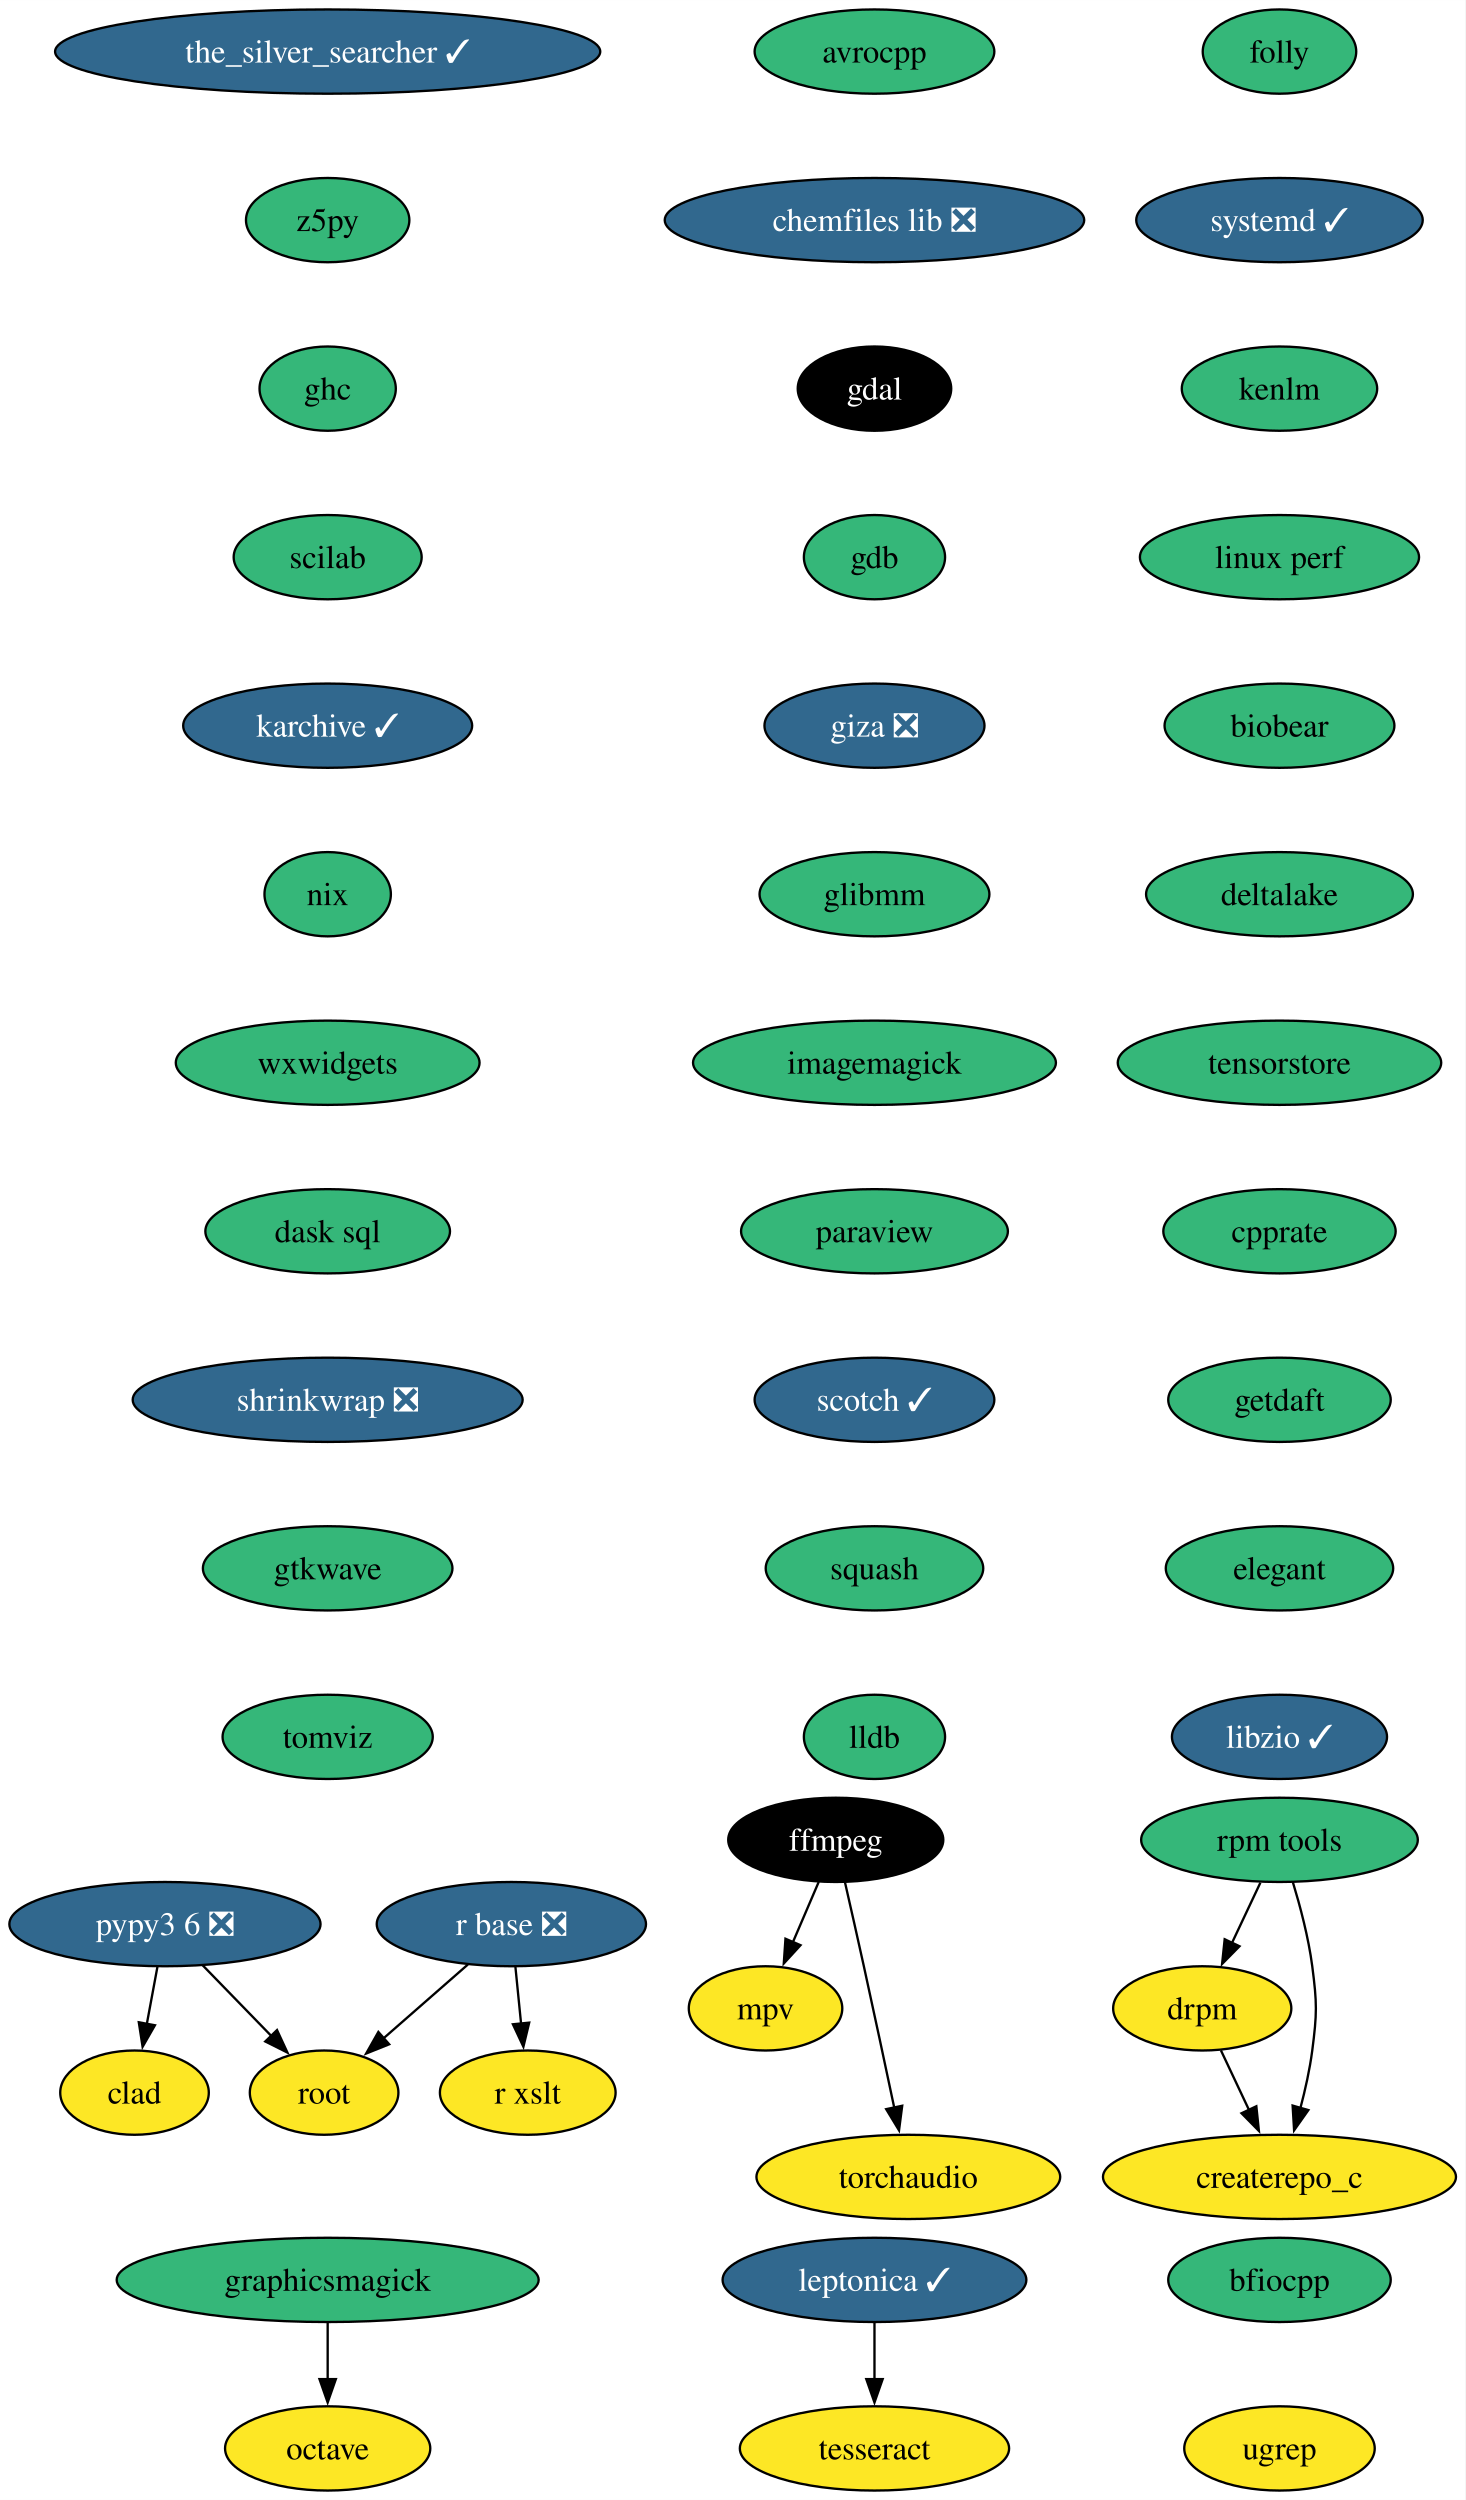
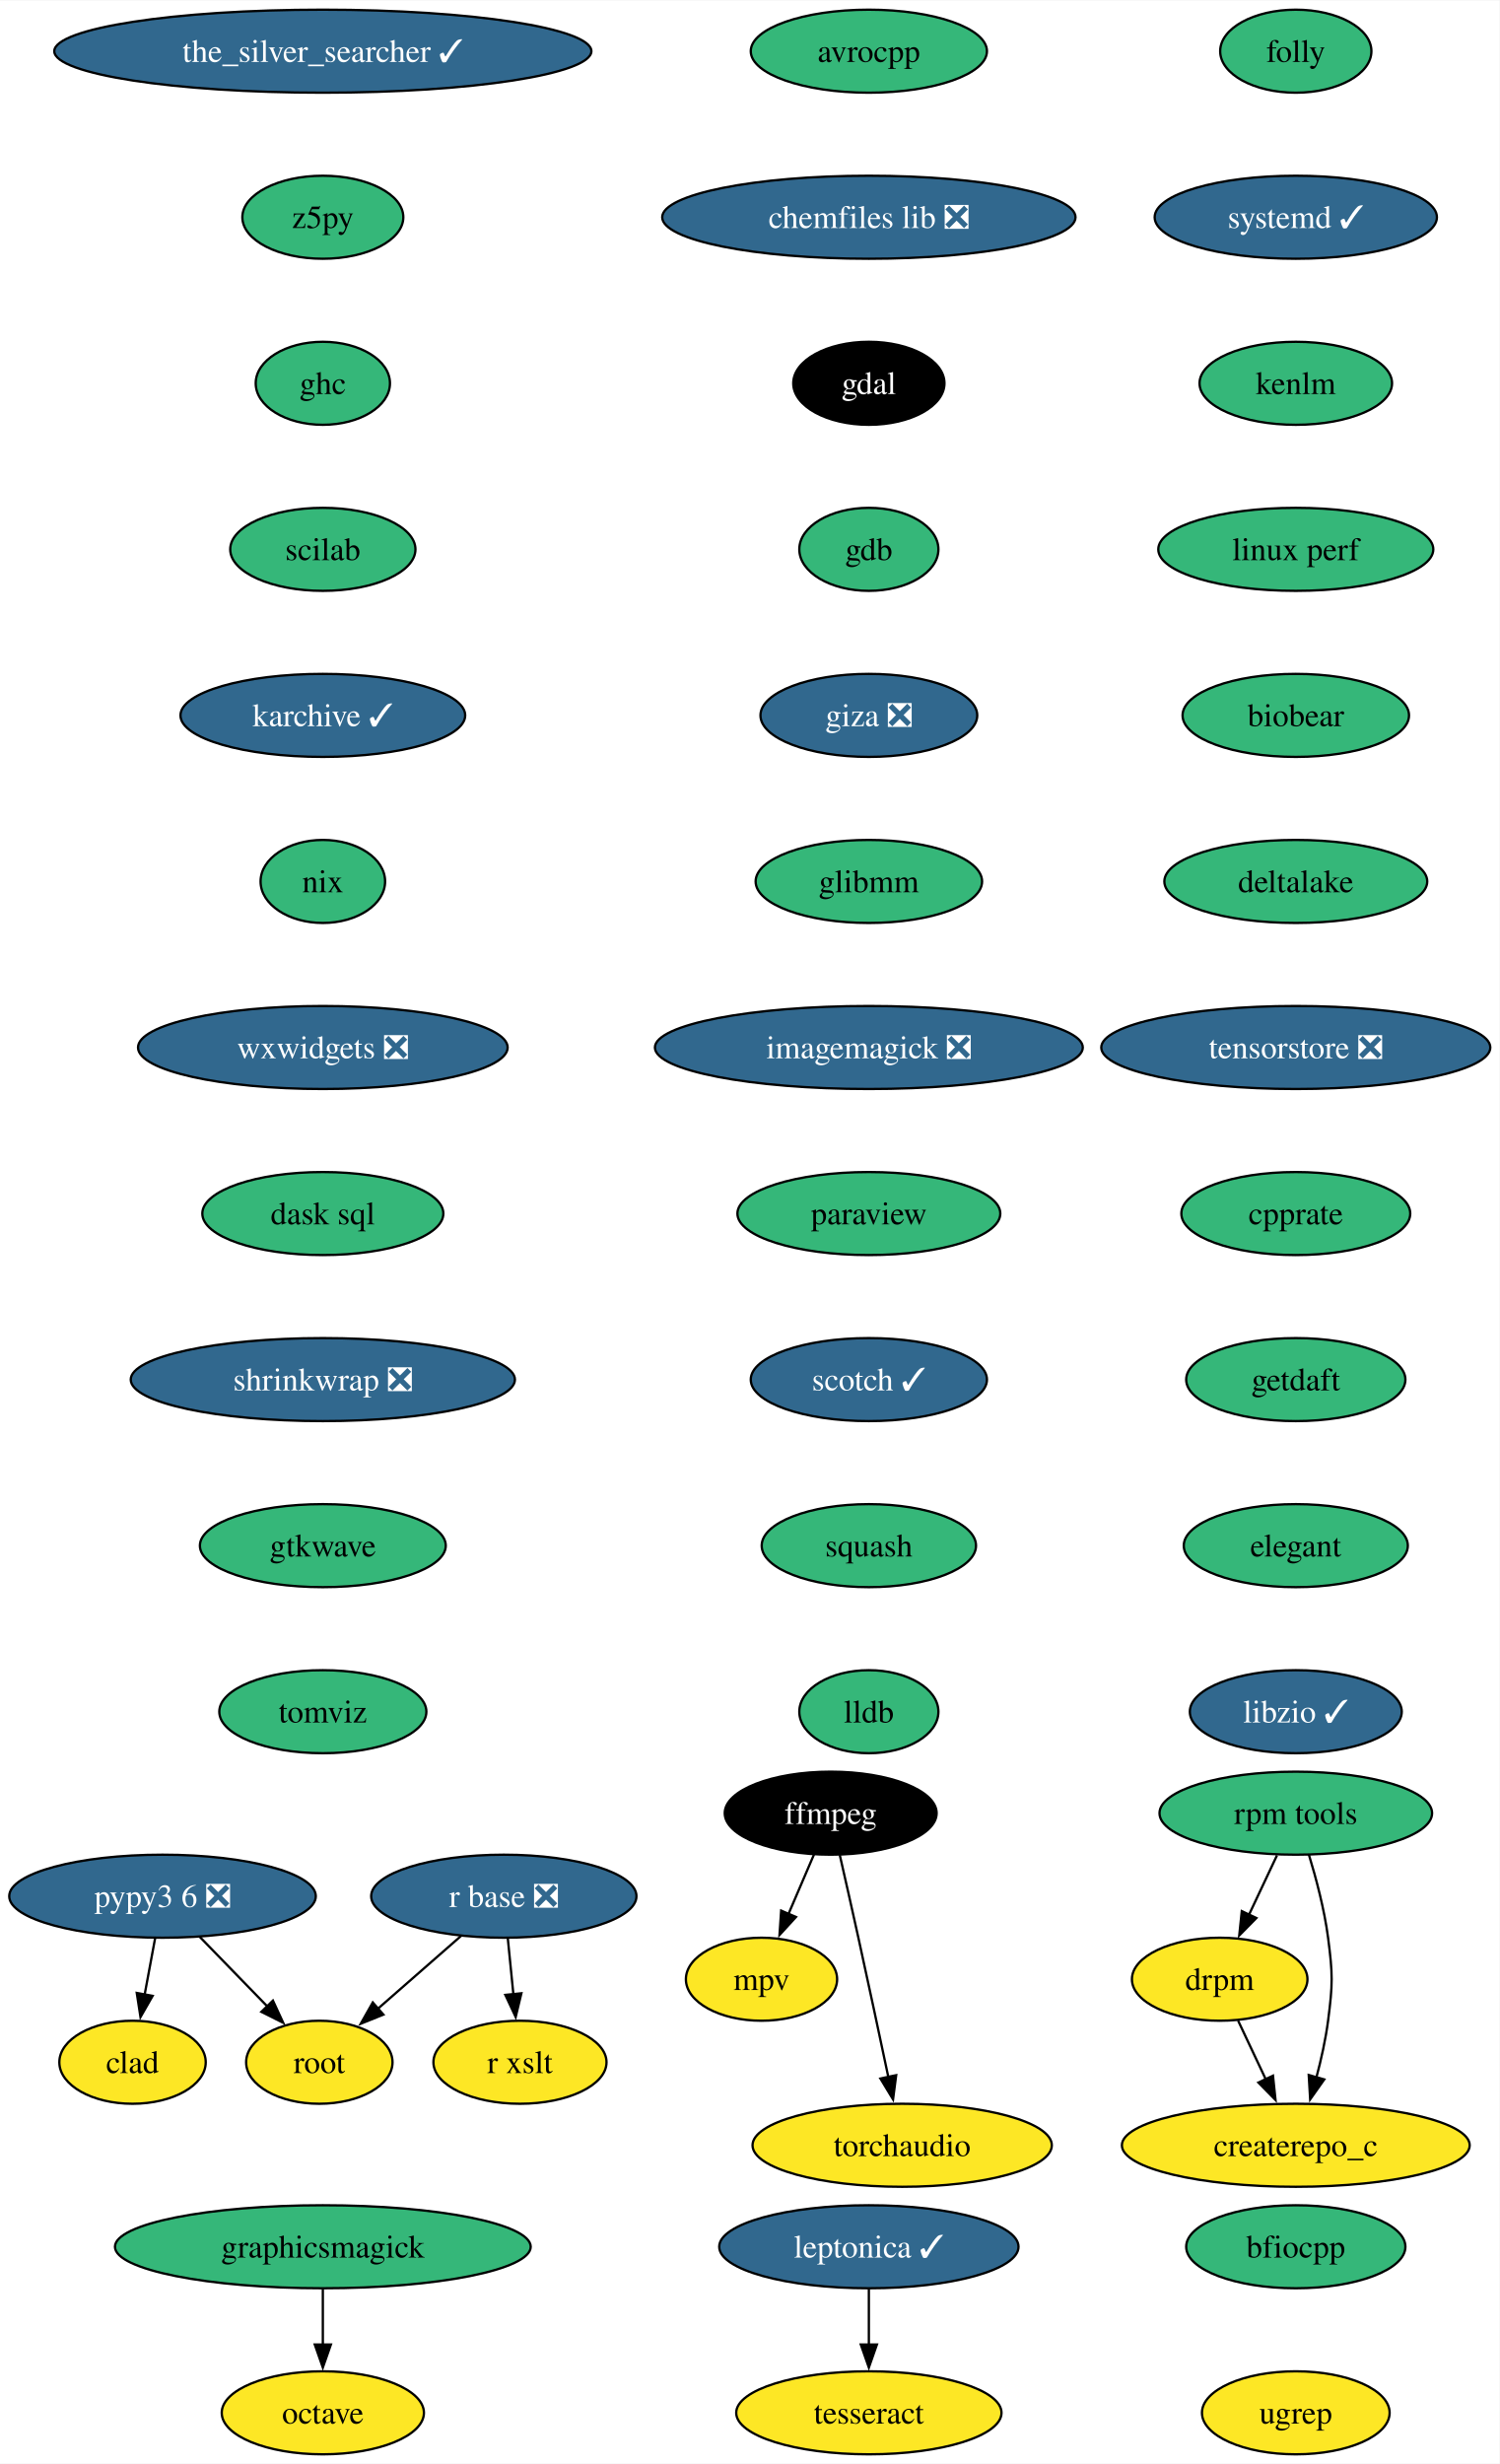
- <svg xmlns="http://www.w3.org/2000/svg" xmlns:xlink="http://www.w3.org/1999/xlink" width="626pt" height="1068pt" viewBox="0.00 0.00 626.04 1068.00">
+ <svg xmlns="http://www.w3.org/2000/svg" xmlns:xlink="http://www.w3.org/1999/xlink" width="650pt" height="1068pt" viewBox="0.00 0.00 650.24 1068.00">
  <g id="graph0" class="graph" transform="scale(1 1) rotate(0) translate(4 1064)">
-     <polygon fill="white" stroke="none" points="-4,4 -4,-1064 622.04,-1064 622.04,4 -4,4" />
+     <polygon fill="white" stroke="none" points="-4,4 -4,-1064 646.24,-1064 646.24,4 -4,4" />
    <g id="node1" class="node">
      <g id="a_node1">
        <a xlink:href="https://github.com/conda-forge/avrocpp-feedstock" xlink:title="avrocpp">
-           <ellipse fill="#35b779" stroke="black" cx="369.6" cy="-1042" rx="51.21" ry="18" />
-           <text text-anchor="middle" x="369.6" y="-1037.33" font-family="Times,serif" font-size="14.00">avrocpp</text>
+           <ellipse fill="#35b779" stroke="black" cx="372.76" cy="-1042" rx="51.21" ry="18" />
+           <text text-anchor="middle" x="372.76" y="-1037.33" font-family="Times,serif" font-size="14.00">avrocpp</text>
        </a>
      </g>
    </g>
    <g id="node2" class="node">
      <g id="a_node2">
        <a xlink:href="https://github.com/conda-forge/chemfiles-lib-feedstock/pull/53" xlink:title="chemfiles lib ❎">
-           <ellipse fill="#31688e" stroke="black" cx="369.6" cy="-970" rx="89.61" ry="18" />
-           <text text-anchor="middle" x="369.6" y="-965.33" font-family="Times,serif" font-size="14.00" fill="white">chemfiles lib ❎</text>
+           <ellipse fill="#31688e" stroke="black" cx="372.76" cy="-970" rx="89.61" ry="18" />
+           <text text-anchor="middle" x="372.76" y="-965.33" font-family="Times,serif" font-size="14.00" fill="white">chemfiles lib ❎</text>
        </a>
      </g>
    </g>
    <g id="node3" class="node">
      <g id="a_node3">
        <a xlink:href="https://github.com/conda-forge/gdal-feedstock" xlink:title="gdal">
-           <ellipse fill="#000000" stroke="black" cx="369.6" cy="-898" rx="32.79" ry="18" />
-           <text text-anchor="middle" x="369.6" y="-893.33" font-family="Times,serif" font-size="14.00" fill="white">gdal</text>
+           <ellipse fill="#000000" stroke="black" cx="372.76" cy="-898" rx="32.79" ry="18" />
+           <text text-anchor="middle" x="372.76" y="-893.33" font-family="Times,serif" font-size="14.00" fill="white">gdal</text>
        </a>
      </g>
    </g>
    <g id="node7" class="node">
      <g id="a_node7">
        <a xlink:href="https://github.com/conda-forge/gdb-feedstock" xlink:title="gdb">
-           <ellipse fill="#35b779" stroke="black" cx="369.6" cy="-826" rx="30.16" ry="18" />
-           <text text-anchor="middle" x="369.6" y="-821.33" font-family="Times,serif" font-size="14.00">gdb</text>
+           <ellipse fill="#35b779" stroke="black" cx="372.76" cy="-826" rx="30.16" ry="18" />
+           <text text-anchor="middle" x="372.76" y="-821.33" font-family="Times,serif" font-size="14.00">gdb</text>
        </a>
      </g>
    </g>
    <g id="node4" class="node">
      <g id="a_node4">
        <a xlink:href="https://github.com/conda-forge/ffmpeg-feedstock" xlink:title="ffmpeg">
-           <ellipse fill="#000000" stroke="black" cx="353.06" cy="-278" rx="45.95" ry="18" />
-           <text text-anchor="middle" x="353.06" y="-273.32" font-family="Times,serif" font-size="14.00" fill="white">ffmpeg</text>
+           <ellipse fill="#000000" stroke="black" cx="356.21" cy="-278" rx="45.95" ry="18" />
+           <text text-anchor="middle" x="356.21" y="-273.32" font-family="Times,serif" font-size="14.00" fill="white">ffmpeg</text>
        </a>
      </g>
    </g>
    <g id="node5" class="node">
      <g id="a_node5">
        <a xlink:href="https://github.com/conda-forge/mpv-feedstock" xlink:title="mpv">
-           <ellipse fill="#fde725" stroke="black" cx="323.06" cy="-206" rx="32.79" ry="18" />
-           <text text-anchor="middle" x="323.06" y="-201.33" font-family="Times,serif" font-size="14.00">mpv</text>
+           <ellipse fill="#fde725" stroke="black" cx="326.21" cy="-206" rx="32.79" ry="18" />
+           <text text-anchor="middle" x="326.21" y="-201.33" font-family="Times,serif" font-size="14.00">mpv</text>
        </a>
      </g>
    </g>
    <g id="edge3" class="edge">
-       <path fill="none" stroke="black" d="M345.79,-260.05C342.48,-252.32 338.47,-242.96 334.74,-234.27" />
-       <polygon fill="black" stroke="black" points="338,-232.99 330.85,-225.18 331.57,-235.75 338,-232.99" />
+       <path fill="none" stroke="black" d="M348.95,-260.05C345.64,-252.32 341.62,-242.96 337.9,-234.27" />
+       <polygon fill="black" stroke="black" points="341.16,-232.99 334.01,-225.18 334.73,-235.75 341.16,-232.99" />
    </g>
    <g id="node6" class="node">
      <g id="a_node6">
        <a xlink:href="https://github.com/conda-forge/torchaudio-feedstock" xlink:title="torchaudio">
-           <ellipse fill="#fde725" stroke="black" cx="384.06" cy="-134" rx="64.89" ry="18" />
-           <text text-anchor="middle" x="384.06" y="-129.32" font-family="Times,serif" font-size="14.00">torchaudio</text>
+           <ellipse fill="#fde725" stroke="black" cx="387.21" cy="-134" rx="64.89" ry="18" />
+           <text text-anchor="middle" x="387.21" y="-129.32" font-family="Times,serif" font-size="14.00">torchaudio</text>
        </a>
      </g>
    </g>
    <g id="edge4" class="edge">
-       <path fill="none" stroke="black" d="M357,-259.83C359.37,-249.46 362.42,-235.98 365.06,-224 369.5,-203.81 374.36,-181.02 378.05,-163.55" />
-       <polygon fill="black" stroke="black" points="381.45,-164.4 380.09,-153.89 374.6,-162.95 381.45,-164.4" />
+       <path fill="none" stroke="black" d="M360.16,-259.83C362.53,-249.46 365.58,-235.98 368.21,-224 372.65,-203.81 377.52,-181.02 381.21,-163.55" />
+       <polygon fill="black" stroke="black" points="384.61,-164.4 383.25,-153.89 377.76,-162.95 384.61,-164.4" />
    </g>
    <g id="node8" class="node">
      <g id="a_node8">
        <a xlink:href="https://github.com/conda-forge/giza-feedstock/pull/7" xlink:title="giza ❎">
-           <ellipse fill="#31688e" stroke="black" cx="369.6" cy="-754" rx="47" ry="18" />
-           <text text-anchor="middle" x="369.6" y="-749.33" font-family="Times,serif" font-size="14.00" fill="white">giza ❎</text>
+           <ellipse fill="#31688e" stroke="black" cx="372.76" cy="-754" rx="47" ry="18" />
+           <text text-anchor="middle" x="372.76" y="-749.33" font-family="Times,serif" font-size="14.00" fill="white">giza ❎</text>
        </a>
      </g>
    </g>
    <g id="node9" class="node">
      <g id="a_node9">
        <a xlink:href="https://github.com/conda-forge/glibmm-feedstock" xlink:title="glibmm">
-           <ellipse fill="#35b779" stroke="black" cx="369.6" cy="-682" rx="49.1" ry="18" />
-           <text text-anchor="middle" x="369.6" y="-677.33" font-family="Times,serif" font-size="14.00">glibmm</text>
+           <ellipse fill="#35b779" stroke="black" cx="372.76" cy="-682" rx="49.1" ry="18" />
+           <text text-anchor="middle" x="372.76" y="-677.33" font-family="Times,serif" font-size="14.00">glibmm</text>
        </a>
      </g>
    </g>
    <g id="node10" class="node">
      <g id="a_node10">
-         <a xlink:href="https://github.com/conda-forge/imagemagick-feedstock" xlink:title="imagemagick">
-           <ellipse fill="#35b779" stroke="black" cx="369.6" cy="-610" rx="77.52" ry="18" />
-           <text text-anchor="middle" x="369.6" y="-605.33" font-family="Times,serif" font-size="14.00">imagemagick</text>
+         <a xlink:href="https://github.com/conda-forge/imagemagick-feedstock/pull/333" xlink:title="imagemagick ❎">
+           <ellipse fill="#31688e" stroke="black" cx="372.76" cy="-610" rx="92.77" ry="18" />
+           <text text-anchor="middle" x="372.76" y="-605.33" font-family="Times,serif" font-size="14.00" fill="white">imagemagick ❎</text>
        </a>
      </g>
    </g>
    <g id="node11" class="node">
      <g id="a_node11">
        <a xlink:href="https://github.com/conda-forge/paraview-feedstock" xlink:title="paraview">
-           <ellipse fill="#35b779" stroke="black" cx="369.6" cy="-538" rx="57" ry="18" />
-           <text text-anchor="middle" x="369.6" y="-533.33" font-family="Times,serif" font-size="14.00">paraview</text>
+           <ellipse fill="#35b779" stroke="black" cx="372.76" cy="-538" rx="57" ry="18" />
+           <text text-anchor="middle" x="372.76" y="-533.33" font-family="Times,serif" font-size="14.00">paraview</text>
        </a>
      </g>
    </g>
    <g id="node13" class="node">
      <g id="a_node13">
        <a xlink:href="https://github.com/conda-forge/scotch-feedstock/pull/97" xlink:title="scotch ✓">
-           <ellipse fill="#31688e" stroke="black" cx="369.6" cy="-466" rx="51.21" ry="18" />
-           <text text-anchor="middle" x="369.6" y="-461.32" font-family="Times,serif" font-size="14.00" fill="white">scotch ✓</text>
+           <ellipse fill="#31688e" stroke="black" cx="372.76" cy="-466" rx="51.21" ry="18" />
+           <text text-anchor="middle" x="372.76" y="-461.32" font-family="Times,serif" font-size="14.00" fill="white">scotch ✓</text>
        </a>
      </g>
    </g>
    <g id="node12" class="node">
      <g id="a_node12">
        <a xlink:href="https://github.com/conda-forge/octave-feedstock" xlink:title="octave">
          <ellipse fill="#fde725" stroke="black" cx="135.99" cy="-18" rx="43.84" ry="18" />
          <text text-anchor="middle" x="135.99" y="-13.32" font-family="Times,serif" font-size="14.00">octave</text>
        </a>
      </g>
    </g>
    <g id="node17" class="node">
      <g id="a_node17">
        <a xlink:href="https://github.com/conda-forge/squash-feedstock" xlink:title="squash">
-           <ellipse fill="#35b779" stroke="black" cx="369.6" cy="-394" rx="46.47" ry="18" />
-           <text text-anchor="middle" x="369.6" y="-389.32" font-family="Times,serif" font-size="14.00">squash</text>
+           <ellipse fill="#35b779" stroke="black" cx="372.76" cy="-394" rx="46.47" ry="18" />
+           <text text-anchor="middle" x="372.76" y="-389.32" font-family="Times,serif" font-size="14.00">squash</text>
        </a>
      </g>
    </g>
    <g id="node14" class="node">
      <g id="a_node14">
        <a xlink:href="https://github.com/conda-forge/r-base-feedstock/pull/358" xlink:title="r base ❎">
          <ellipse fill="#31688e" stroke="black" cx="214.47" cy="-242" rx="57.52" ry="18" />
          <text text-anchor="middle" x="214.47" y="-237.32" font-family="Times,serif" font-size="14.00" fill="white">r base ❎</text>
        </a>
      </g>
    </g>
    <g id="node15" class="node">
      <g id="a_node15">
        <a xlink:href="https://github.com/conda-forge/root-feedstock" xlink:title="root">
          <ellipse fill="#fde725" stroke="black" cx="134.47" cy="-170" rx="31.74" ry="18" />
          <text text-anchor="middle" x="134.47" y="-165.32" font-family="Times,serif" font-size="14.00">root</text>
        </a>
      </g>
    </g>
    <g id="edge11" class="edge">
      <path fill="none" stroke="black" d="M195.91,-224.76C185.17,-215.37 171.5,-203.41 159.79,-193.15" />
      <polygon fill="black" stroke="black" points="162.26,-190.66 152.43,-186.71 157.65,-195.93 162.26,-190.66" />
    </g>
    <g id="node16" class="node">
      <g id="a_node16">
        <a xlink:href="https://github.com/conda-forge/r-xslt-feedstock" xlink:title="r xslt">
          <ellipse fill="#fde725" stroke="black" cx="221.47" cy="-170" rx="37.53" ry="18" />
          <text text-anchor="middle" x="221.47" y="-165.32" font-family="Times,serif" font-size="14.00">r xslt</text>
        </a>
      </g>
    </g>
    <g id="edge12" class="edge">
      <path fill="none" stroke="black" d="M216.2,-223.7C216.93,-216.41 217.79,-207.73 218.61,-199.54" />
      <polygon fill="black" stroke="black" points="222.09,-199.91 219.61,-189.61 215.13,-199.21 222.09,-199.91" />
    </g>
    <g id="node18" class="node">
      <g id="a_node18">
        <a xlink:href="https://github.com/conda-forge/lldb-feedstock" xlink:title="lldb">
-           <ellipse fill="#35b779" stroke="black" cx="369.6" cy="-322" rx="30.16" ry="18" />
-           <text text-anchor="middle" x="369.6" y="-317.32" font-family="Times,serif" font-size="14.00">lldb</text>
+           <ellipse fill="#35b779" stroke="black" cx="372.76" cy="-322" rx="30.16" ry="18" />
+           <text text-anchor="middle" x="372.76" y="-317.32" font-family="Times,serif" font-size="14.00">lldb</text>
        </a>
      </g>
    </g>
    <g id="node19" class="node">
      <g id="a_node19">
        <a xlink:href="https://github.com/conda-forge/the_silver_searcher-feedstock/pull/6" xlink:title="the_silver_searcher ✓">
          <ellipse fill="#31688e" stroke="black" cx="135.99" cy="-1042" rx="116.45" ry="18" />
          <text text-anchor="middle" x="135.99" y="-1037.33" font-family="Times,serif" font-size="14.00" fill="white">the_silver_searcher ✓</text>
        </a>
      </g>
    </g>
    <g id="node20" class="node">
      <g id="a_node20">
        <a xlink:href="https://github.com/conda-forge/z5py-feedstock" xlink:title="z5py">
          <ellipse fill="#35b779" stroke="black" cx="135.99" cy="-970" rx="34.9" ry="18" />
          <text text-anchor="middle" x="135.99" y="-965.33" font-family="Times,serif" font-size="14.00">z5py</text>
        </a>
      </g>
    </g>
    <g id="node23" class="node">
      <g id="a_node23">
        <a xlink:href="https://github.com/conda-forge/ghc-feedstock" xlink:title="ghc">
          <ellipse fill="#35b779" stroke="black" cx="135.99" cy="-898" rx="29.11" ry="18" />
          <text text-anchor="middle" x="135.99" y="-893.33" font-family="Times,serif" font-size="14.00">ghc</text>
        </a>
      </g>
    </g>
    <g id="node21" class="node">
      <g id="a_node21">
        <a xlink:href="https://github.com/conda-forge/leptonica-feedstock/pull/51" xlink:title="leptonica ✓">
-           <ellipse fill="#31688e" stroke="black" cx="369.6" cy="-90" rx="64.89" ry="18" />
-           <text text-anchor="middle" x="369.6" y="-85.33" font-family="Times,serif" font-size="14.00" fill="white">leptonica ✓</text>
+           <ellipse fill="#31688e" stroke="black" cx="372.76" cy="-90" rx="64.89" ry="18" />
+           <text text-anchor="middle" x="372.76" y="-85.33" font-family="Times,serif" font-size="14.00" fill="white">leptonica ✓</text>
        </a>
      </g>
    </g>
    <g id="node22" class="node">
      <g id="a_node22">
        <a xlink:href="https://github.com/conda-forge/tesseract-feedstock" xlink:title="tesseract">
-           <ellipse fill="#fde725" stroke="black" cx="369.6" cy="-18" rx="57.52" ry="18" />
-           <text text-anchor="middle" x="369.6" y="-13.32" font-family="Times,serif" font-size="14.00">tesseract</text>
+           <ellipse fill="#fde725" stroke="black" cx="372.76" cy="-18" rx="57.52" ry="18" />
+           <text text-anchor="middle" x="372.76" y="-13.32" font-family="Times,serif" font-size="14.00">tesseract</text>
        </a>
      </g>
    </g>
    <g id="edge16" class="edge">
-       <path fill="none" stroke="black" d="M369.6,-71.7C369.6,-64.41 369.6,-55.73 369.6,-47.54" />
-       <polygon fill="black" stroke="black" points="373.1,-47.62 369.6,-37.62 366.1,-47.62 373.1,-47.62" />
+       <path fill="none" stroke="black" d="M372.76,-71.7C372.76,-64.41 372.76,-55.73 372.76,-47.54" />
+       <polygon fill="black" stroke="black" points="376.26,-47.62 372.76,-37.62 369.26,-47.62 376.26,-47.62" />
    </g>
    <g id="node25" class="node">
      <g id="a_node25">
        <a xlink:href="https://github.com/conda-forge/scilab-feedstock" xlink:title="scilab">
          <ellipse fill="#35b779" stroke="black" cx="135.99" cy="-826" rx="40.16" ry="18" />
          <text text-anchor="middle" x="135.99" y="-821.33" font-family="Times,serif" font-size="14.00">scilab</text>
        </a>
      </g>
    </g>
    <g id="node24" class="node">
      <g id="a_node24">
        <a xlink:href="https://github.com/conda-forge/graphicsmagick-feedstock" xlink:title="graphicsmagick">
          <ellipse fill="#35b779" stroke="black" cx="135.99" cy="-90" rx="90.14" ry="18" />
          <text text-anchor="middle" x="135.99" y="-85.33" font-family="Times,serif" font-size="14.00">graphicsmagick</text>
        </a>
      </g>
    </g>
    <g id="edge18" class="edge">
      <path fill="none" stroke="black" d="M135.99,-71.7C135.99,-64.41 135.99,-55.73 135.99,-47.54" />
      <polygon fill="black" stroke="black" points="139.49,-47.62 135.99,-37.62 132.49,-47.62 139.49,-47.62" />
    </g>
    <g id="node26" class="node">
      <g id="a_node26">
        <a xlink:href="https://github.com/conda-forge/karchive-feedstock/pull/22" xlink:title="karchive ✓">
          <ellipse fill="#31688e" stroke="black" cx="135.99" cy="-754" rx="61.73" ry="18" />
          <text text-anchor="middle" x="135.99" y="-749.33" font-family="Times,serif" font-size="14.00" fill="white">karchive ✓</text>
        </a>
      </g>
    </g>
    <g id="node29" class="node">
      <g id="a_node29">
        <a xlink:href="https://github.com/conda-forge/nix-feedstock" xlink:title="nix">
          <ellipse fill="#35b779" stroke="black" cx="135.99" cy="-682" rx="27" ry="18" />
          <text text-anchor="middle" x="135.99" y="-677.33" font-family="Times,serif" font-size="14.00">nix</text>
        </a>
      </g>
    </g>
    <g id="node27" class="node">
      <g id="a_node27">
        <a xlink:href="https://github.com/conda-forge/pypy3.6-feedstock/pull/122" xlink:title="pypy3 6 ❎">
          <ellipse fill="#31688e" stroke="black" cx="66.47" cy="-242" rx="66.47" ry="18" />
          <text text-anchor="middle" x="66.47" y="-237.32" font-family="Times,serif" font-size="14.00" fill="white">pypy3 6 ❎</text>
        </a>
      </g>
    </g>
    <g id="edge21" class="edge">
      <path fill="none" stroke="black" d="M82.58,-224.41C91.33,-215.41 102.29,-204.13 111.87,-194.26" />
      <polygon fill="black" stroke="black" points="114.35,-196.74 118.8,-187.12 109.33,-191.86 114.35,-196.74" />
    </g>
    <g id="node28" class="node">
      <g id="a_node28">
        <a xlink:href="https://github.com/conda-forge/clad-feedstock" xlink:title="clad">
          <ellipse fill="#fde725" stroke="black" cx="53.47" cy="-170" rx="31.74" ry="18" />
          <text text-anchor="middle" x="53.47" y="-165.32" font-family="Times,serif" font-size="14.00">clad</text>
        </a>
      </g>
    </g>
    <g id="edge22" class="edge">
      <path fill="none" stroke="black" d="M63.25,-223.7C61.88,-216.32 60.25,-207.52 58.71,-199.25" />
      <polygon fill="black" stroke="black" points="62.19,-198.79 56.92,-189.59 55.3,-200.06 62.19,-198.79" />
    </g>
    <g id="node30" class="node">
      <g id="a_node30">
-         <a xlink:href="https://github.com/conda-forge/wxwidgets-feedstock" xlink:title="wxwidgets">
-           <ellipse fill="#35b779" stroke="black" cx="135.99" cy="-610" rx="64.89" ry="18" />
-           <text text-anchor="middle" x="135.99" y="-605.33" font-family="Times,serif" font-size="14.00">wxwidgets</text>
+         <a xlink:href="https://github.com/conda-forge/wxwidgets-feedstock/pull/49" xlink:title="wxwidgets ❎">
+           <ellipse fill="#31688e" stroke="black" cx="135.99" cy="-610" rx="80.14" ry="18" />
+           <text text-anchor="middle" x="135.99" y="-605.33" font-family="Times,serif" font-size="14.00" fill="white">wxwidgets ❎</text>
        </a>
      </g>
    </g>
    <g id="node31" class="node">
      <g id="a_node31">
        <a xlink:href="https://github.com/conda-forge/dask-sql-feedstock" xlink:title="dask sql">
          <ellipse fill="#35b779" stroke="black" cx="135.99" cy="-538" rx="52.26" ry="18" />
          <text text-anchor="middle" x="135.99" y="-533.33" font-family="Times,serif" font-size="14.00">dask sql</text>
        </a>
      </g>
    </g>
    <g id="node35" class="node">
      <g id="a_node35">
        <a xlink:href="https://github.com/conda-forge/shrinkwrap-feedstock/pull/7" xlink:title="shrinkwrap ❎">
          <ellipse fill="#31688e" stroke="black" cx="135.99" cy="-466" rx="83.3" ry="18" />
          <text text-anchor="middle" x="135.99" y="-461.32" font-family="Times,serif" font-size="14.00" fill="white">shrinkwrap ❎</text>
        </a>
      </g>
    </g>
    <g id="node32" class="node">
      <g id="a_node32">
        <a xlink:href="https://github.com/conda-forge/rpm-tools-feedstock" xlink:title="rpm tools">
-           <ellipse fill="#35b779" stroke="black" cx="542.63" cy="-278" rx="59.1" ry="18" />
-           <text text-anchor="middle" x="542.63" y="-273.32" font-family="Times,serif" font-size="14.00">rpm tools</text>
+           <ellipse fill="#35b779" stroke="black" cx="557.89" cy="-278" rx="59.1" ry="18" />
+           <text text-anchor="middle" x="557.89" y="-273.32" font-family="Times,serif" font-size="14.00">rpm tools</text>
        </a>
      </g>
    </g>
    <g id="node33" class="node">
      <g id="a_node33">
        <a xlink:href="https://github.com/conda-forge/drpm-feedstock" xlink:title="drpm">
-           <ellipse fill="#fde725" stroke="black" cx="509.63" cy="-206" rx="38.06" ry="18" />
-           <text text-anchor="middle" x="509.63" y="-201.33" font-family="Times,serif" font-size="14.00">drpm</text>
+           <ellipse fill="#fde725" stroke="black" cx="524.89" cy="-206" rx="38.06" ry="18" />
+           <text text-anchor="middle" x="524.89" y="-201.33" font-family="Times,serif" font-size="14.00">drpm</text>
        </a>
      </g>
    </g>
    <g id="edge26" class="edge">
-       <path fill="none" stroke="black" d="M534.47,-259.7C530.82,-251.95 526.43,-242.64 522.36,-234.02" />
-       <polygon fill="black" stroke="black" points="525.54,-232.54 518.11,-224.99 519.21,-235.53 525.54,-232.54" />
+       <path fill="none" stroke="black" d="M549.73,-259.7C546.08,-251.95 541.69,-242.64 537.62,-234.02" />
+       <polygon fill="black" stroke="black" points="540.8,-232.54 533.37,-224.99 534.47,-235.53 540.8,-232.54" />
    </g>
    <g id="node34" class="node">
      <g id="a_node34">
        <a xlink:href="https://github.com/conda-forge/createrepo_c-feedstock" xlink:title="createrepo_c">
-           <ellipse fill="#fde725" stroke="black" cx="542.63" cy="-134" rx="75.41" ry="18" />
-           <text text-anchor="middle" x="542.63" y="-129.32" font-family="Times,serif" font-size="14.00">createrepo_c</text>
+           <ellipse fill="#fde725" stroke="black" cx="557.89" cy="-134" rx="75.41" ry="18" />
+           <text text-anchor="middle" x="557.89" y="-129.32" font-family="Times,serif" font-size="14.00">createrepo_c</text>
        </a>
      </g>
    </g>
    <g id="edge27" class="edge">
-       <path fill="none" stroke="black" d="M548.31,-260.04C551.45,-249.74 555.03,-236.27 556.63,-224 558.69,-208.13 558.69,-203.87 556.63,-188 555.57,-179.88 553.65,-171.24 551.55,-163.34" />
-       <polygon fill="black" stroke="black" points="554.97,-162.55 548.87,-153.9 548.24,-164.47 554.97,-162.55" />
+       <path fill="none" stroke="black" d="M563.56,-260.04C566.71,-249.74 570.29,-236.27 571.89,-224 573.95,-208.13 573.95,-203.87 571.89,-188 570.83,-179.88 568.91,-171.24 566.81,-163.34" />
+       <polygon fill="black" stroke="black" points="570.23,-162.55 564.12,-153.9 563.5,-164.47 570.23,-162.55" />
    </g>
    <g id="edge28" class="edge">
-       <path fill="none" stroke="black" d="M517.62,-188.05C521.21,-180.43 525.55,-171.23 529.59,-162.65" />
-       <polygon fill="black" stroke="black" points="532.74,-164.18 533.84,-153.64 526.41,-161.2 532.74,-164.18" />
+       <path fill="none" stroke="black" d="M532.87,-188.05C536.47,-180.43 540.8,-171.23 544.85,-162.65" />
+       <polygon fill="black" stroke="black" points="548,-164.18 549.1,-153.64 541.67,-161.2 548,-164.18" />
    </g>
    <g id="node36" class="node">
      <g id="a_node36">
        <a xlink:href="https://github.com/conda-forge/gtkwave-feedstock" xlink:title="gtkwave">
          <ellipse fill="#35b779" stroke="black" cx="135.99" cy="-394" rx="53.31" ry="18" />
          <text text-anchor="middle" x="135.99" y="-389.32" font-family="Times,serif" font-size="14.00">gtkwave</text>
        </a>
      </g>
    </g>
    <g id="node37" class="node">
      <g id="a_node37">
        <a xlink:href="https://github.com/conda-forge/tomviz-feedstock" xlink:title="tomviz">
          <ellipse fill="#35b779" stroke="black" cx="135.99" cy="-322" rx="44.9" ry="18" />
          <text text-anchor="middle" x="135.99" y="-317.32" font-family="Times,serif" font-size="14.00">tomviz</text>
        </a>
      </g>
    </g>
    <g id="node38" class="node">
      <g id="a_node38">
        <a xlink:href="https://github.com/conda-forge/folly-feedstock" xlink:title="folly">
-           <ellipse fill="#35b779" stroke="black" cx="542.63" cy="-1042" rx="32.79" ry="18" />
-           <text text-anchor="middle" x="542.63" y="-1037.33" font-family="Times,serif" font-size="14.00">folly</text>
+           <ellipse fill="#35b779" stroke="black" cx="557.89" cy="-1042" rx="32.79" ry="18" />
+           <text text-anchor="middle" x="557.89" y="-1037.33" font-family="Times,serif" font-size="14.00">folly</text>
        </a>
      </g>
    </g>
    <g id="node39" class="node">
      <g id="a_node39">
        <a xlink:href="https://github.com/conda-forge/systemd-feedstock/pull/31" xlink:title="systemd ✓">
-           <ellipse fill="#31688e" stroke="black" cx="542.63" cy="-970" rx="61.2" ry="18" />
-           <text text-anchor="middle" x="542.63" y="-965.33" font-family="Times,serif" font-size="14.00" fill="white">systemd ✓</text>
+           <ellipse fill="#31688e" stroke="black" cx="557.89" cy="-970" rx="61.2" ry="18" />
+           <text text-anchor="middle" x="557.89" y="-965.33" font-family="Times,serif" font-size="14.00" fill="white">systemd ✓</text>
        </a>
      </g>
    </g>
    <g id="node40" class="node">
      <g id="a_node40">
        <a xlink:href="https://github.com/conda-forge/kenlm-feedstock" xlink:title="kenlm">
-           <ellipse fill="#35b779" stroke="black" cx="542.63" cy="-898" rx="41.74" ry="18" />
-           <text text-anchor="middle" x="542.63" y="-893.33" font-family="Times,serif" font-size="14.00">kenlm</text>
+           <ellipse fill="#35b779" stroke="black" cx="557.89" cy="-898" rx="41.74" ry="18" />
+           <text text-anchor="middle" x="557.89" y="-893.33" font-family="Times,serif" font-size="14.00">kenlm</text>
        </a>
      </g>
    </g>
    <g id="node41" class="node">
      <g id="a_node41">
        <a xlink:href="https://github.com/conda-forge/linux-perf-feedstock" xlink:title="linux perf">
-           <ellipse fill="#35b779" stroke="black" cx="542.63" cy="-826" rx="59.63" ry="18" />
-           <text text-anchor="middle" x="542.63" y="-821.33" font-family="Times,serif" font-size="14.00">linux perf</text>
+           <ellipse fill="#35b779" stroke="black" cx="557.89" cy="-826" rx="59.63" ry="18" />
+           <text text-anchor="middle" x="557.89" y="-821.33" font-family="Times,serif" font-size="14.00">linux perf</text>
        </a>
      </g>
    </g>
    <g id="node42" class="node">
      <g id="a_node42">
        <a xlink:href="https://github.com/conda-forge/biobear-feedstock" xlink:title="biobear">
-           <ellipse fill="#35b779" stroke="black" cx="542.63" cy="-754" rx="49.1" ry="18" />
-           <text text-anchor="middle" x="542.63" y="-749.33" font-family="Times,serif" font-size="14.00">biobear</text>
+           <ellipse fill="#35b779" stroke="black" cx="557.89" cy="-754" rx="49.1" ry="18" />
+           <text text-anchor="middle" x="557.89" y="-749.33" font-family="Times,serif" font-size="14.00">biobear</text>
        </a>
      </g>
    </g>
    <g id="node43" class="node">
      <g id="a_node43">
        <a xlink:href="https://github.com/conda-forge/deltalake-feedstock" xlink:title="deltalake">
-           <ellipse fill="#35b779" stroke="black" cx="542.63" cy="-682" rx="57" ry="18" />
-           <text text-anchor="middle" x="542.63" y="-677.33" font-family="Times,serif" font-size="14.00">deltalake</text>
+           <ellipse fill="#35b779" stroke="black" cx="557.89" cy="-682" rx="57" ry="18" />
+           <text text-anchor="middle" x="557.89" y="-677.33" font-family="Times,serif" font-size="14.00">deltalake</text>
        </a>
      </g>
    </g>
    <g id="node44" class="node">
      <g id="a_node44">
-         <a xlink:href="https://github.com/conda-forge/tensorstore-feedstock" xlink:title="tensorstore">
-           <ellipse fill="#35b779" stroke="black" cx="542.63" cy="-610" rx="69.1" ry="18" />
-           <text text-anchor="middle" x="542.63" y="-605.33" font-family="Times,serif" font-size="14.00">tensorstore</text>
+         <a xlink:href="https://github.com/conda-forge/tensorstore-feedstock/pull/50" xlink:title="tensorstore ❎">
+           <ellipse fill="#31688e" stroke="black" cx="557.89" cy="-610" rx="84.35" ry="18" />
+           <text text-anchor="middle" x="557.89" y="-605.33" font-family="Times,serif" font-size="14.00" fill="white">tensorstore ❎</text>
        </a>
      </g>
    </g>
    <g id="node45" class="node">
      <g id="a_node45">
        <a xlink:href="https://github.com/conda-forge/cpprate-feedstock" xlink:title="cpprate">
-           <ellipse fill="#35b779" stroke="black" cx="542.63" cy="-538" rx="49.63" ry="18" />
-           <text text-anchor="middle" x="542.63" y="-533.33" font-family="Times,serif" font-size="14.00">cpprate</text>
+           <ellipse fill="#35b779" stroke="black" cx="557.89" cy="-538" rx="49.63" ry="18" />
+           <text text-anchor="middle" x="557.89" y="-533.33" font-family="Times,serif" font-size="14.00">cpprate</text>
        </a>
      </g>
    </g>
    <g id="node46" class="node">
      <g id="a_node46">
        <a xlink:href="https://github.com/conda-forge/getdaft-feedstock" xlink:title="getdaft">
-           <ellipse fill="#35b779" stroke="black" cx="542.63" cy="-466" rx="47.53" ry="18" />
-           <text text-anchor="middle" x="542.63" y="-461.32" font-family="Times,serif" font-size="14.00">getdaft</text>
+           <ellipse fill="#35b779" stroke="black" cx="557.89" cy="-466" rx="47.53" ry="18" />
+           <text text-anchor="middle" x="557.89" y="-461.32" font-family="Times,serif" font-size="14.00">getdaft</text>
        </a>
      </g>
    </g>
    <g id="node47" class="node">
      <g id="a_node47">
        <a xlink:href="https://github.com/conda-forge/elegant-feedstock" xlink:title="elegant">
-           <ellipse fill="#35b779" stroke="black" cx="542.63" cy="-394" rx="48.58" ry="18" />
-           <text text-anchor="middle" x="542.63" y="-389.32" font-family="Times,serif" font-size="14.00">elegant</text>
+           <ellipse fill="#35b779" stroke="black" cx="557.89" cy="-394" rx="48.58" ry="18" />
+           <text text-anchor="middle" x="557.89" y="-389.32" font-family="Times,serif" font-size="14.00">elegant</text>
        </a>
      </g>
    </g>
    <g id="node48" class="node">
      <g id="a_node48">
        <a xlink:href="https://github.com/conda-forge/libzio-feedstock/pull/3" xlink:title="libzio ✓">
-           <ellipse fill="#31688e" stroke="black" cx="542.63" cy="-322" rx="45.95" ry="18" />
-           <text text-anchor="middle" x="542.63" y="-317.32" font-family="Times,serif" font-size="14.00" fill="white">libzio ✓</text>
+           <ellipse fill="#31688e" stroke="black" cx="557.89" cy="-322" rx="45.95" ry="18" />
+           <text text-anchor="middle" x="557.89" y="-317.32" font-family="Times,serif" font-size="14.00" fill="white">libzio ✓</text>
        </a>
      </g>
    </g>
    <g id="node49" class="node">
      <g id="a_node49">
        <a xlink:href="https://github.com/conda-forge/bfiocpp-feedstock" xlink:title="bfiocpp">
-           <ellipse fill="#35b779" stroke="black" cx="542.63" cy="-90" rx="47.53" ry="18" />
-           <text text-anchor="middle" x="542.63" y="-85.33" font-family="Times,serif" font-size="14.00">bfiocpp</text>
+           <ellipse fill="#35b779" stroke="black" cx="557.89" cy="-90" rx="47.53" ry="18" />
+           <text text-anchor="middle" x="557.89" y="-85.33" font-family="Times,serif" font-size="14.00">bfiocpp</text>
        </a>
      </g>
    </g>
    <g id="node50" class="node">
      <g id="a_node50">
        <a xlink:href="https://github.com/conda-forge/ugrep-feedstock" xlink:title="ugrep">
-           <ellipse fill="#fde725" stroke="black" cx="542.63" cy="-18" rx="40.69" ry="18" />
-           <text text-anchor="middle" x="542.63" y="-13.32" font-family="Times,serif" font-size="14.00">ugrep</text>
+           <ellipse fill="#fde725" stroke="black" cx="557.89" cy="-18" rx="40.69" ry="18" />
+           <text text-anchor="middle" x="557.89" y="-13.32" font-family="Times,serif" font-size="14.00">ugrep</text>
        </a>
      </g>
    </g>
  </g>
</svg>
